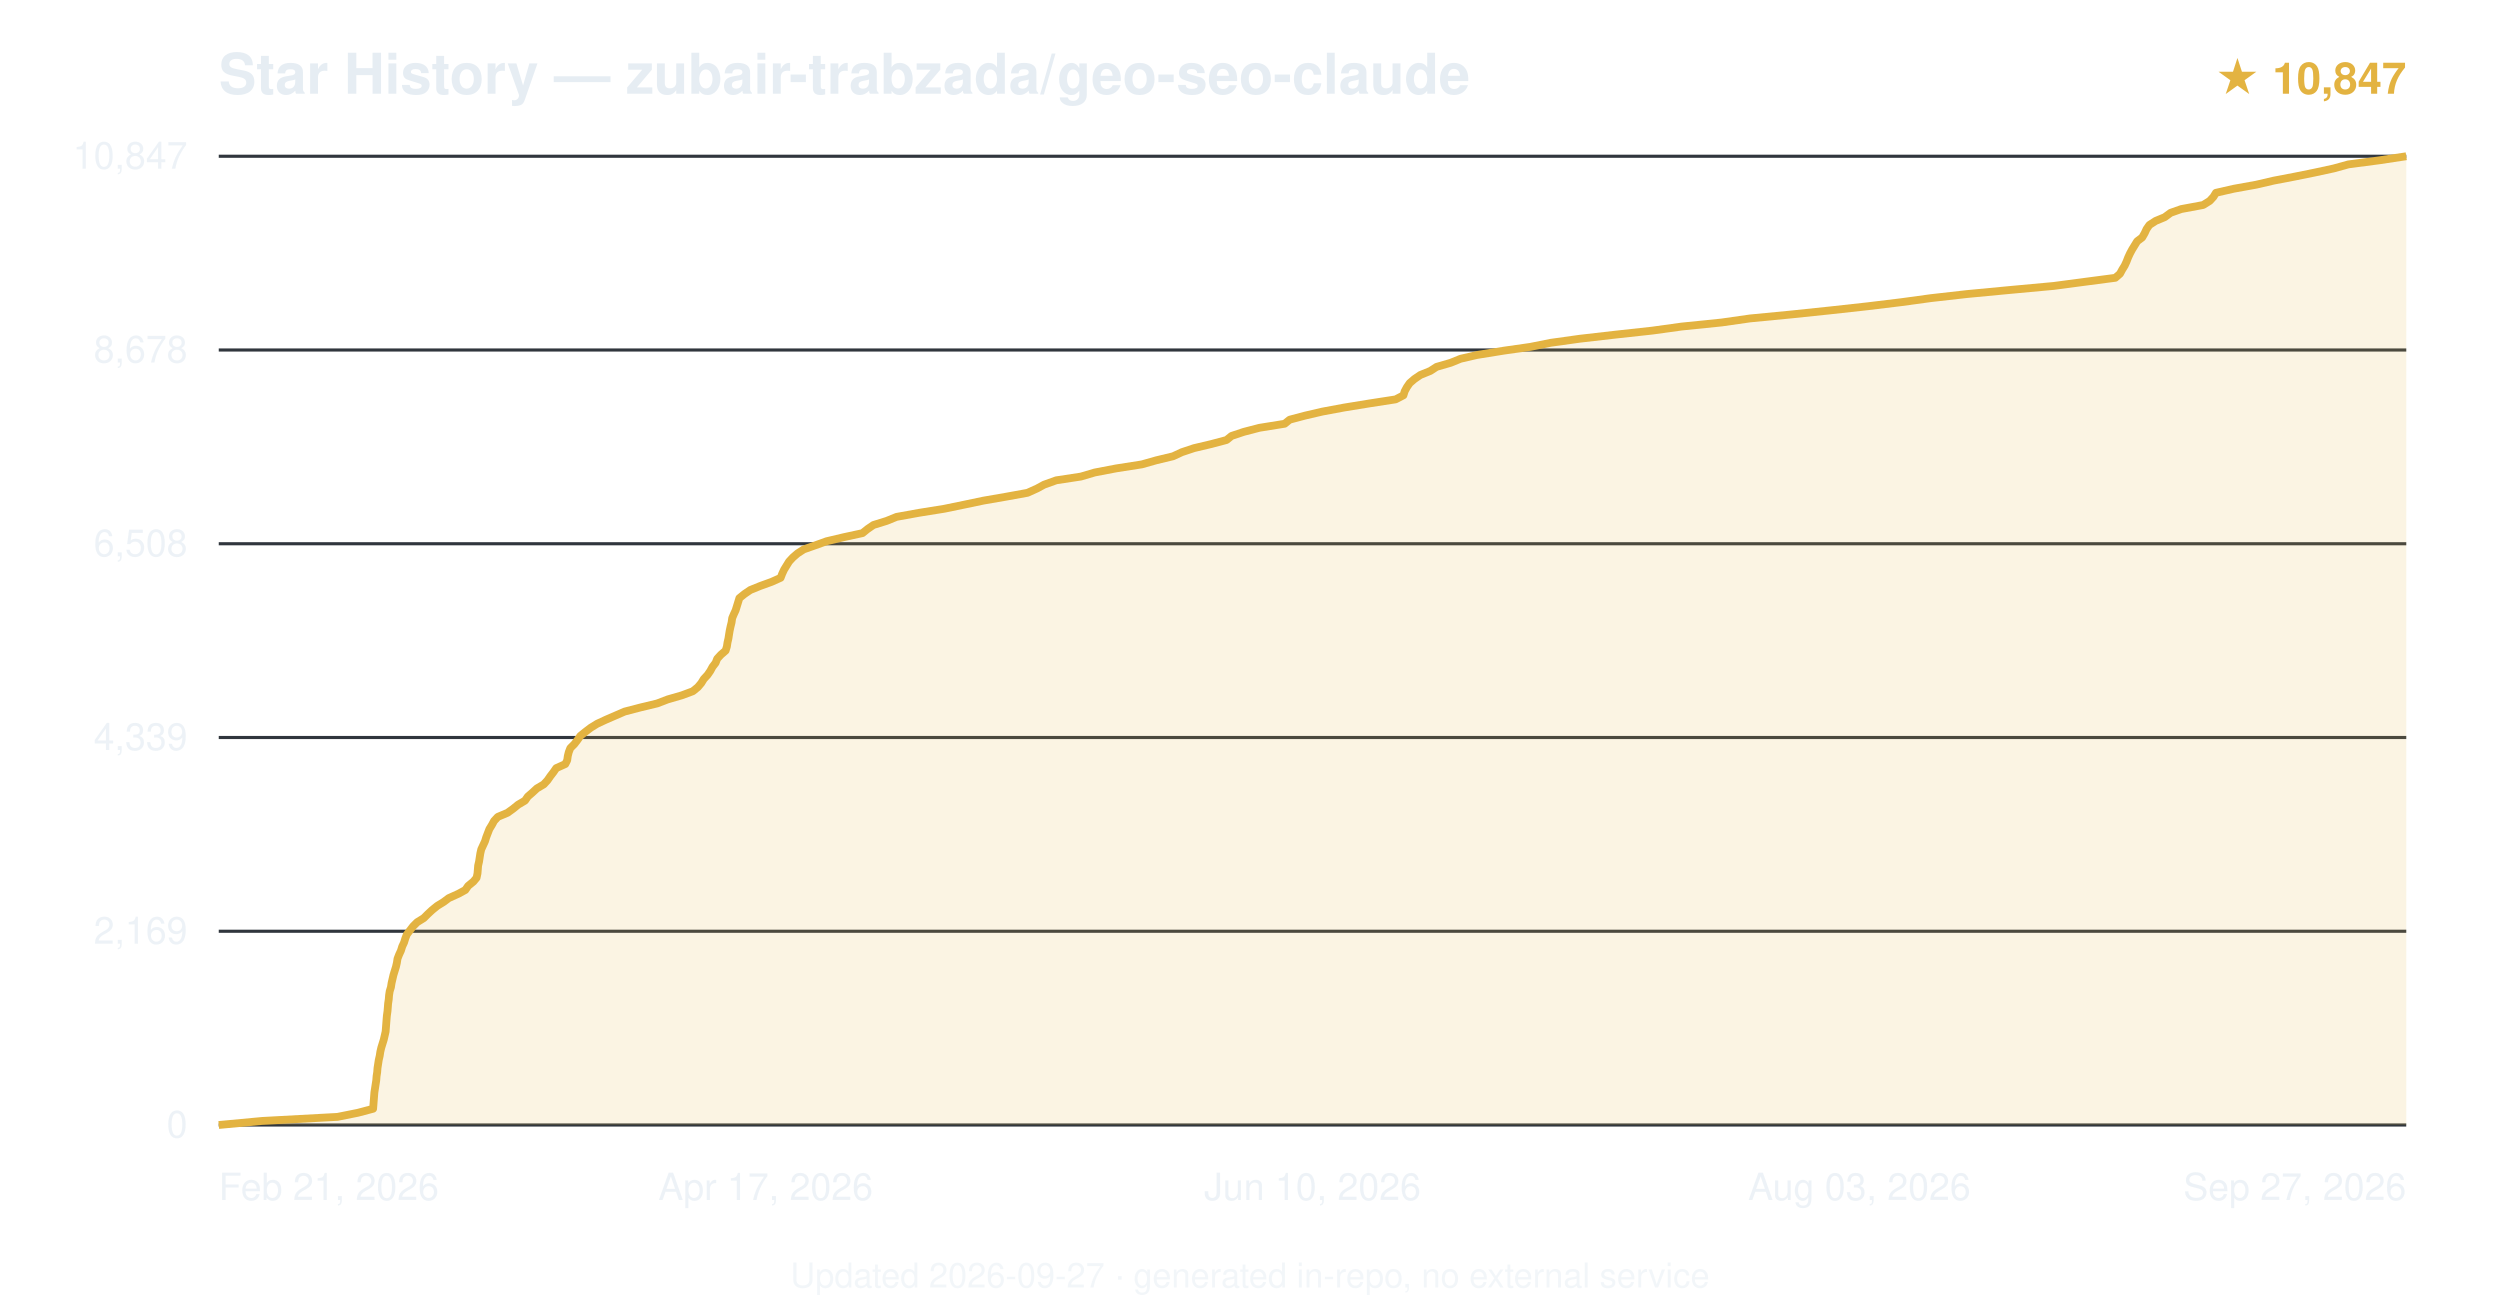
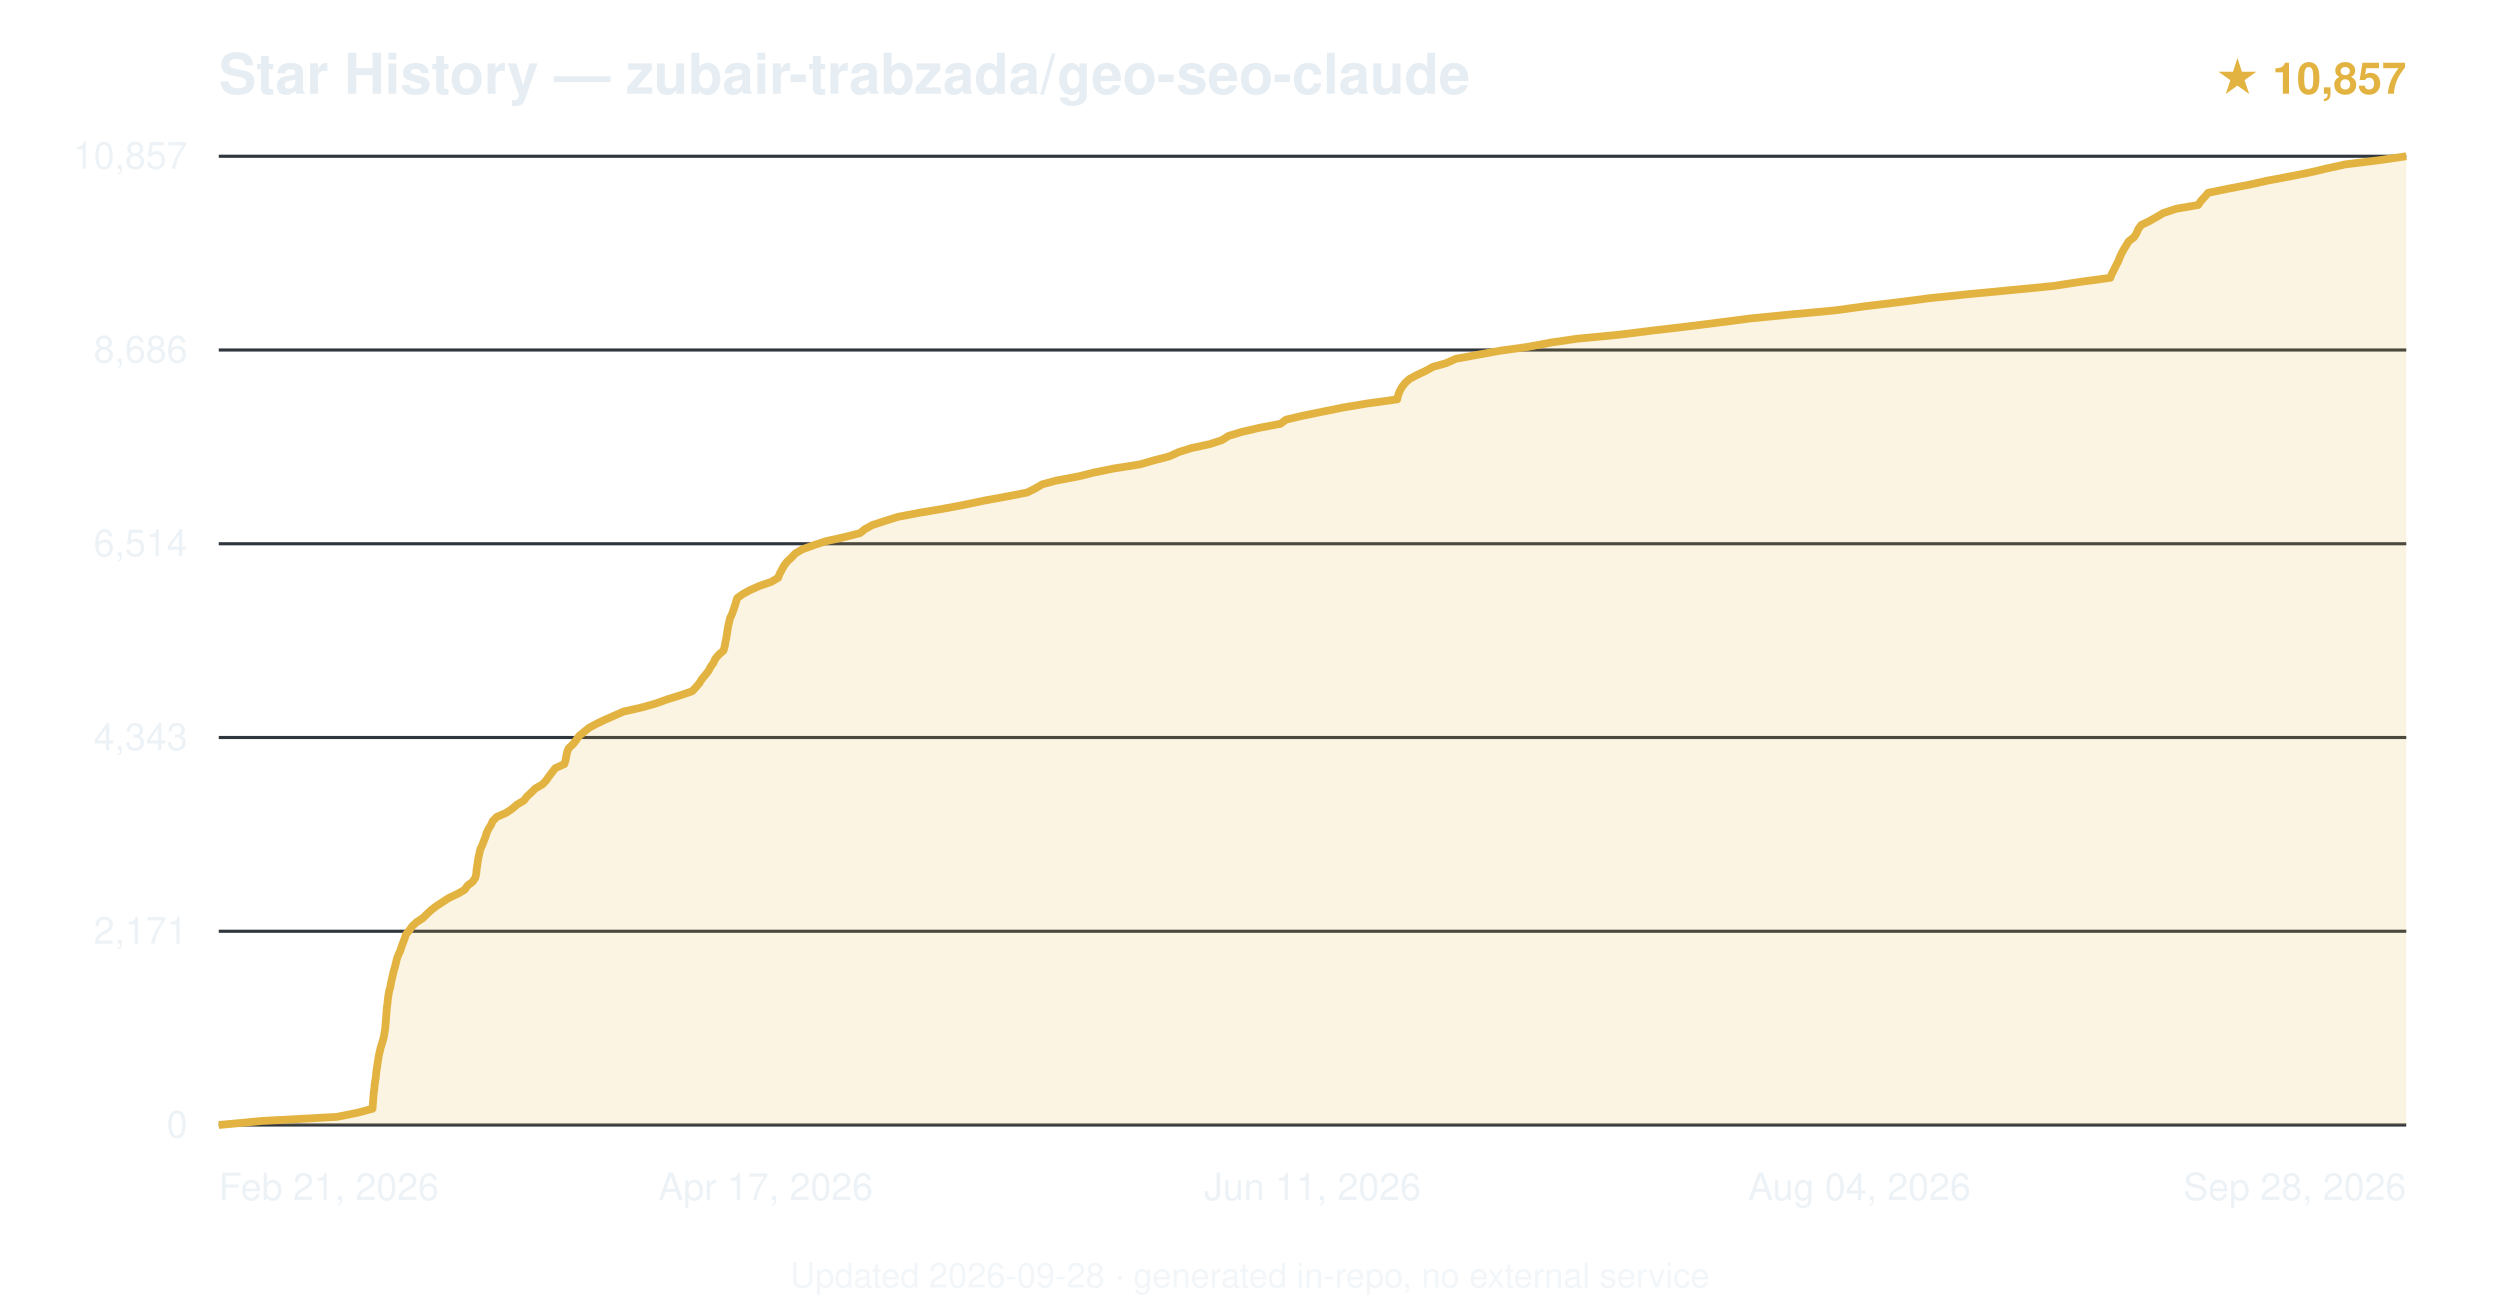
<svg xmlns="http://www.w3.org/2000/svg" viewBox="0 0 800 420" font-family="-apple-system,BlinkMacSystemFont,'Segoe UI',Helvetica,Arial,sans-serif">
  <text x="70" y="30" font-size="18" font-weight="600" fill="#e6edf3">Star History — zubair-trabzada/geo-seo-claude</text>
-   <text x="770" y="30" text-anchor="end" font-size="14" fill="#e3b341" font-weight="600">★ 10,847</text>
+   <text x="770" y="30" text-anchor="end" font-size="14" fill="#e3b341" font-weight="600">★ 10,857</text>
  <line x1="70" y1="360.0" x2="770" y2="360.0" stroke="#30363d" stroke-width="1" />
  <text x="60" y="364.0" text-anchor="end" font-size="12" fill="#e6edf3" opacity="0.7">0</text>
  <line x1="70" y1="298.0" x2="770" y2="298.0" stroke="#30363d" stroke-width="1" />
-   <text x="60" y="302.0" text-anchor="end" font-size="12" fill="#e6edf3" opacity="0.7">2,169</text>
+   <text x="60" y="302.0" text-anchor="end" font-size="12" fill="#e6edf3" opacity="0.7">2,171</text>
  <line x1="70" y1="236.0" x2="770" y2="236.0" stroke="#30363d" stroke-width="1" />
-   <text x="60" y="240.0" text-anchor="end" font-size="12" fill="#e6edf3" opacity="0.7">4,339</text>
+   <text x="60" y="240.0" text-anchor="end" font-size="12" fill="#e6edf3" opacity="0.7">4,343</text>
  <line x1="70" y1="174.0" x2="770" y2="174.0" stroke="#30363d" stroke-width="1" />
-   <text x="60" y="178.0" text-anchor="end" font-size="12" fill="#e6edf3" opacity="0.7">6,508</text>
+   <text x="60" y="178.0" text-anchor="end" font-size="12" fill="#e6edf3" opacity="0.7">6,514</text>
  <line x1="70" y1="112.0" x2="770" y2="112.0" stroke="#30363d" stroke-width="1" />
-   <text x="60" y="116.0" text-anchor="end" font-size="12" fill="#e6edf3" opacity="0.7">8,678</text>
+   <text x="60" y="116.0" text-anchor="end" font-size="12" fill="#e6edf3" opacity="0.7">8,686</text>
  <line x1="70" y1="50.0" x2="770" y2="50.0" stroke="#30363d" stroke-width="1" />
-   <text x="60" y="54.0" text-anchor="end" font-size="12" fill="#e6edf3" opacity="0.7">10,847</text>
-   <path d="M70.0,360.0 L83.9,358.7 L108.0,357.4 L114.5,356.1 L119.4,354.8 L119.5,353.5 L119.6,352.2 L119.7,350.9 L119.8,349.6 L120.0,348.3 L120.2,347.0 L120.4,345.7 L120.5,344.4 L120.7,343.1 L120.8,341.8 L121.0,340.5 L121.2,339.2 L121.5,337.9 L121.7,336.6 L122.0,335.3 L122.4,334.0 L122.8,332.7 L123.1,331.4 L123.4,330.1 L123.5,328.8 L123.6,327.5 L123.7,326.2 L123.8,325.0 L124.0,323.6 L124.1,322.4 L124.2,321.1 L124.4,319.8 L124.5,318.5 L124.7,317.2 L125.1,315.9 L125.3,314.6 L125.6,313.3 L125.9,312.0 L126.3,310.7 L126.7,309.4 L127.0,308.1 L127.2,306.8 L127.7,305.5 L128.3,304.2 L128.7,302.9 L129.3,301.6 L129.7,300.3 L130.2,299.0 L131.2,297.7 L132.2,296.4 L133.5,295.1 L135.6,293.8 L136.9,292.5 L138.3,291.2 L139.9,289.9 L142.0,288.6 L143.6,287.4 L146.7,286.0 L148.9,284.8 L149.8,283.5 L151.5,282.1 L152.5,280.9 L152.8,279.5 L152.9,278.3 L153.0,277.0 L153.3,275.7 L153.5,274.4 L153.7,273.1 L154.0,271.8 L154.6,270.5 L155.2,269.2 L155.6,267.9 L156.1,266.6 L156.6,265.3 L157.4,264.0 L158.1,262.7 L159.3,261.4 L162.4,260.1 L164.2,258.8 L165.8,257.5 L168.0,256.2 L168.9,254.9 L170.4,253.6 L171.8,252.3 L174.0,251.0 L175.2,249.7 L176.1,248.4 L177.1,247.1 L178.0,245.8 L180.9,244.5 L181.5,243.3 L181.7,241.9 L182.0,240.7 L182.5,239.4 L183.8,238.1 L184.8,236.8 L185.7,235.5 L187.3,234.2 L189.0,232.9 L191.1,231.6 L193.9,230.3 L196.9,229.0 L199.9,227.7 L204.9,226.4 L210.3,225.1 L213.7,223.8 L218.2,222.5 L221.7,221.2 L223.3,219.9 L224.4,218.6 L225.2,217.3 L226.4,216.0 L227.3,214.7 L228.0,213.4 L229.0,212.1 L229.5,210.8 L230.7,209.5 L232.2,208.2 L232.6,206.9 L232.8,205.6 L233.1,204.3 L233.3,203.0 L233.5,201.8 L233.8,200.4 L234.1,199.2 L234.3,197.8 L234.8,196.6 L235.4,195.3 L235.8,194.0 L236.2,192.7 L236.6,191.4 L238.2,190.1 L240.1,188.8 L243.3,187.5 L246.9,186.2 L249.8,184.9 L250.3,183.6 L250.9,182.3 L251.7,181.0 L252.5,179.7 L253.7,178.4 L255.2,177.1 L257.2,175.8 L260.9,174.5 L264.5,173.2 L270.0,171.9 L276.0,170.6 L277.6,169.3 L279.5,168.0 L283.7,166.7 L286.9,165.4 L294.1,164.1 L302.2,162.8 L308.5,161.5 L314.7,160.2 L322.2,158.9 L328.8,157.7 L331.9,156.3 L334.1,155.1 L338.0,153.7 L345.9,152.5 L350.3,151.2 L357.1,149.9 L365.4,148.6 L370.0,147.3 L375.4,146.0 L378.2,144.7 L382.1,143.4 L387.6,142.1 L392.5,140.8 L394.1,139.5 L398.0,138.2 L403.0,136.9 L411.1,135.6 L412.7,134.3 L417.6,133.0 L423.2,131.7 L430.2,130.4 L438.2,129.1 L446.6,127.8 L449.1,126.5 L449.5,125.2 L450.2,123.9 L451.1,122.6 L452.6,121.3 L454.5,120.0 L457.7,118.7 L459.7,117.4 L464.2,116.1 L467.4,114.8 L472.6,113.6 L481.3,112.2 L489.7,111.0 L496.2,109.7 L505.5,108.4 L516.8,107.1 L528.7,105.8 L538.1,104.5 L550.9,103.2 L560.0,101.9 L573.5,100.6 L585.9,99.3 L597.7,98.0 L608.4,96.7 L617.9,95.4 L629.4,94.1 L643.1,92.8 L657.2,91.5 L667.0,90.2 L676.9,88.9 L678.4,87.6 L679.1,86.3 L679.9,85.0 L680.5,83.7 L681.0,82.4 L681.6,81.1 L682.3,79.8 L683.1,78.5 L683.9,77.2 L685.5,76.0 L686.3,74.6 L686.9,73.3 L687.8,72.0 L689.8,70.7 L692.7,69.5 L694.6,68.1 L698.0,66.9 L705.0,65.6 L707.1,64.3 L708.3,63.0 L709.1,61.7 L714.8,60.4 L722.0,59.1 L727.6,57.8 L734.4,56.5 L740.8,55.2 L746.8,53.9 L751.5,52.6 L761.4,51.3 L770.0,50.0 L770.0,360 L70.0,360 Z" fill="#e3b341" opacity="0.15" />
-   <path d="M70.0,360.0 L83.9,358.7 L108.0,357.4 L114.5,356.1 L119.4,354.8 L119.5,353.5 L119.6,352.2 L119.7,350.9 L119.8,349.6 L120.0,348.3 L120.2,347.0 L120.4,345.7 L120.5,344.4 L120.7,343.1 L120.8,341.8 L121.0,340.5 L121.2,339.2 L121.5,337.9 L121.7,336.6 L122.0,335.3 L122.4,334.0 L122.8,332.7 L123.1,331.4 L123.4,330.1 L123.5,328.8 L123.6,327.5 L123.7,326.2 L123.8,325.0 L124.0,323.6 L124.1,322.4 L124.2,321.1 L124.4,319.8 L124.5,318.5 L124.7,317.2 L125.1,315.9 L125.3,314.6 L125.6,313.3 L125.9,312.0 L126.3,310.7 L126.7,309.4 L127.0,308.1 L127.2,306.8 L127.7,305.5 L128.3,304.2 L128.7,302.9 L129.3,301.6 L129.7,300.3 L130.2,299.0 L131.2,297.7 L132.2,296.4 L133.5,295.1 L135.6,293.8 L136.9,292.5 L138.3,291.2 L139.9,289.9 L142.0,288.6 L143.6,287.4 L146.7,286.0 L148.9,284.8 L149.8,283.5 L151.5,282.1 L152.5,280.9 L152.8,279.5 L152.9,278.3 L153.0,277.0 L153.3,275.7 L153.5,274.4 L153.7,273.1 L154.0,271.8 L154.6,270.5 L155.2,269.2 L155.6,267.9 L156.1,266.6 L156.6,265.3 L157.4,264.0 L158.1,262.7 L159.3,261.4 L162.4,260.1 L164.2,258.8 L165.8,257.5 L168.0,256.2 L168.9,254.9 L170.4,253.6 L171.8,252.3 L174.0,251.0 L175.2,249.7 L176.1,248.4 L177.1,247.1 L178.0,245.8 L180.9,244.5 L181.5,243.3 L181.7,241.9 L182.0,240.7 L182.5,239.4 L183.8,238.1 L184.8,236.8 L185.7,235.5 L187.3,234.2 L189.0,232.9 L191.1,231.6 L193.9,230.3 L196.9,229.0 L199.9,227.7 L204.9,226.4 L210.3,225.1 L213.7,223.8 L218.2,222.5 L221.7,221.2 L223.3,219.9 L224.4,218.6 L225.2,217.3 L226.4,216.0 L227.3,214.7 L228.0,213.4 L229.0,212.1 L229.5,210.8 L230.7,209.5 L232.2,208.2 L232.6,206.9 L232.8,205.6 L233.1,204.3 L233.3,203.0 L233.5,201.8 L233.8,200.4 L234.1,199.2 L234.3,197.8 L234.8,196.6 L235.4,195.3 L235.8,194.0 L236.2,192.7 L236.6,191.4 L238.2,190.1 L240.1,188.8 L243.3,187.5 L246.9,186.2 L249.8,184.9 L250.3,183.6 L250.9,182.3 L251.7,181.0 L252.5,179.7 L253.7,178.4 L255.2,177.1 L257.2,175.8 L260.9,174.5 L264.5,173.2 L270.0,171.9 L276.0,170.6 L277.6,169.3 L279.5,168.0 L283.7,166.7 L286.9,165.4 L294.1,164.1 L302.2,162.8 L308.5,161.5 L314.7,160.2 L322.2,158.9 L328.8,157.7 L331.9,156.3 L334.1,155.1 L338.0,153.7 L345.9,152.5 L350.3,151.2 L357.1,149.9 L365.4,148.6 L370.0,147.3 L375.4,146.0 L378.2,144.7 L382.1,143.4 L387.6,142.1 L392.5,140.8 L394.1,139.5 L398.0,138.2 L403.0,136.9 L411.1,135.6 L412.7,134.3 L417.6,133.0 L423.2,131.7 L430.2,130.4 L438.2,129.1 L446.6,127.8 L449.1,126.5 L449.5,125.2 L450.2,123.9 L451.1,122.6 L452.6,121.3 L454.5,120.0 L457.7,118.7 L459.7,117.4 L464.2,116.1 L467.4,114.8 L472.6,113.6 L481.3,112.2 L489.7,111.0 L496.2,109.7 L505.5,108.4 L516.8,107.1 L528.7,105.8 L538.1,104.5 L550.9,103.2 L560.0,101.9 L573.5,100.6 L585.9,99.3 L597.7,98.0 L608.4,96.7 L617.9,95.4 L629.4,94.1 L643.1,92.8 L657.2,91.5 L667.0,90.2 L676.9,88.9 L678.4,87.6 L679.1,86.3 L679.9,85.0 L680.5,83.7 L681.0,82.4 L681.6,81.1 L682.3,79.8 L683.1,78.5 L683.9,77.2 L685.5,76.0 L686.3,74.6 L686.9,73.3 L687.8,72.0 L689.8,70.7 L692.7,69.5 L694.6,68.1 L698.0,66.9 L705.0,65.6 L707.1,64.3 L708.3,63.0 L709.1,61.7 L714.8,60.4 L722.0,59.1 L727.6,57.8 L734.4,56.5 L740.8,55.2 L746.8,53.9 L751.5,52.6 L761.4,51.3 L770.0,50.0" fill="none" stroke="#e3b341" stroke-width="2.5" stroke-linejoin="round" />
+   <text x="60" y="54.0" text-anchor="end" font-size="12" fill="#e6edf3" opacity="0.7">10,857</text>
+   <path d="M70.0,360.0 L83.8,358.7 L107.8,357.4 L114.3,356.1 L119.2,354.8 L119.3,353.5 L119.4,352.2 L119.5,350.9 L119.6,349.6 L119.8,348.3 L119.9,347.0 L120.1,345.7 L120.3,344.4 L120.4,343.1 L120.6,341.8 L120.8,340.5 L121.0,339.2 L121.2,337.9 L121.5,336.6 L121.8,335.3 L122.2,334.0 L122.6,332.7 L122.9,331.4 L123.1,330.1 L123.3,328.8 L123.4,327.5 L123.5,326.3 L123.6,325.0 L123.7,323.7 L123.8,322.4 L124.0,321.1 L124.1,319.8 L124.3,318.5 L124.5,317.2 L124.9,315.9 L125.1,314.6 L125.4,313.3 L125.7,312.0 L126.0,310.7 L126.4,309.4 L126.7,308.1 L127.0,306.8 L127.5,305.5 L128.1,304.2 L128.5,302.9 L129.0,301.6 L129.5,300.3 L129.9,299.0 L131.0,297.7 L131.9,296.4 L133.3,295.1 L135.3,293.8 L136.6,292.5 L138.0,291.2 L139.7,289.9 L141.7,288.6 L143.7,287.3 L146.5,286.0 L148.7,284.7 L149.6,283.4 L151.2,282.2 L152.1,280.9 L152.4,279.6 L152.5,278.3 L152.7,277.0 L152.9,275.7 L153.1,274.4 L153.4,273.1 L153.7,271.8 L154.3,270.5 L154.8,269.2 L155.3,267.9 L155.7,266.6 L156.3,265.3 L157.1,264.0 L157.7,262.7 L159.0,261.4 L162.0,260.1 L163.9,258.8 L165.4,257.5 L167.6,256.2 L168.6,254.9 L170.0,253.6 L171.3,252.3 L173.6,251.0 L174.8,249.7 L175.7,248.4 L176.7,247.1 L177.7,245.8 L180.6,244.5 L181.0,243.2 L181.2,242.0 L181.5,240.6 L182.0,239.4 L183.4,238.1 L184.4,236.8 L185.3,235.5 L186.9,234.2 L188.5,232.9 L190.9,231.6 L193.6,230.3 L196.6,229.0 L199.5,227.7 L205.3,226.4 L209.9,225.1 L213.5,223.8 L217.7,222.5 L221.5,221.2 L222.7,219.9 L223.8,218.6 L224.6,217.3 L225.7,216.0 L226.7,214.7 L227.4,213.4 L228.3,212.1 L228.9,210.8 L230.0,209.5 L231.5,208.2 L231.9,206.9 L232.1,205.6 L232.4,204.3 L232.6,203.0 L232.8,201.7 L233.0,200.4 L233.3,199.2 L233.6,197.8 L234.2,196.6 L234.7,195.2 L235.1,194.0 L235.5,192.7 L235.9,191.4 L237.7,190.1 L240.1,188.8 L243.0,187.5 L246.8,186.2 L249.0,184.9 L249.5,183.6 L250.2,182.3 L250.9,181.0 L251.9,179.7 L253.3,178.4 L254.5,177.1 L256.7,175.8 L260.3,174.5 L264.2,173.2 L270.1,171.9 L275.2,170.6 L276.8,169.3 L279.2,168.0 L283.2,166.7 L287.3,165.4 L294.1,164.1 L301.8,162.8 L308.7,161.5 L314.9,160.2 L322.0,158.9 L328.7,157.6 L331.1,156.4 L333.5,155.0 L337.9,153.8 L345.3,152.4 L350.1,151.2 L356.5,149.9 L364.8,148.6 L369.3,147.3 L374.3,146.0 L377.1,144.7 L381.2,143.4 L387.2,142.1 L391.1,140.8 L393.1,139.5 L397.4,138.2 L403.0,136.9 L409.8,135.6 L411.5,134.3 L417.0,133.0 L423.4,131.7 L429.8,130.4 L437.6,129.1 L447.1,127.8 L447.4,126.5 L447.9,125.2 L448.6,123.9 L449.6,122.6 L451.0,121.3 L453.4,120.0 L456.2,118.7 L458.5,117.4 L462.8,116.2 L465.9,114.8 L472.5,113.6 L480.2,112.2 L488.9,111.0 L496.4,109.6 L504.6,108.4 L518.2,107.1 L528.6,105.8 L539.7,104.5 L550.1,103.2 L560.1,101.9 L573.3,100.6 L587.4,99.3 L596.8,98.0 L607.6,96.7 L617.6,95.4 L630.2,94.1 L643.9,92.8 L657.2,91.5 L665.6,90.2 L675.3,88.9 L675.8,87.6 L676.5,86.3 L677.1,85.0 L677.8,83.7 L678.3,82.4 L678.9,81.1 L679.6,79.8 L680.4,78.5 L681.2,77.2 L682.9,75.9 L683.7,74.6 L684.2,73.4 L685.2,72.0 L687.7,70.8 L690.2,69.4 L692.2,68.2 L696.4,66.8 L703.4,65.6 L704.3,64.3 L705.5,63.0 L706.6,61.7 L712.9,60.4 L719.8,59.1 L725.6,57.8 L732.5,56.5 L739.1,55.2 L744.6,53.9 L750.5,52.6 L761.1,51.3 L770.0,50.0 L770.0,360 L70.0,360 Z" fill="#e3b341" opacity="0.15" />
+   <path d="M70.0,360.0 L83.8,358.7 L107.8,357.4 L114.3,356.1 L119.2,354.8 L119.3,353.5 L119.4,352.2 L119.5,350.9 L119.6,349.6 L119.8,348.3 L119.9,347.0 L120.1,345.7 L120.3,344.4 L120.4,343.1 L120.6,341.8 L120.8,340.5 L121.0,339.2 L121.2,337.9 L121.5,336.6 L121.8,335.3 L122.2,334.0 L122.6,332.7 L122.9,331.4 L123.1,330.1 L123.3,328.8 L123.4,327.5 L123.5,326.3 L123.6,325.0 L123.7,323.7 L123.8,322.4 L124.0,321.1 L124.1,319.8 L124.3,318.5 L124.5,317.2 L124.9,315.9 L125.1,314.6 L125.4,313.3 L125.7,312.0 L126.0,310.7 L126.4,309.4 L126.7,308.1 L127.0,306.8 L127.5,305.5 L128.1,304.2 L128.5,302.9 L129.0,301.6 L129.5,300.3 L129.9,299.0 L131.0,297.7 L131.9,296.4 L133.3,295.1 L135.3,293.8 L136.6,292.5 L138.0,291.2 L139.7,289.9 L141.7,288.6 L143.7,287.3 L146.5,286.0 L148.7,284.7 L149.6,283.4 L151.2,282.2 L152.1,280.9 L152.4,279.6 L152.5,278.3 L152.7,277.0 L152.9,275.7 L153.1,274.4 L153.4,273.1 L153.7,271.8 L154.3,270.5 L154.8,269.2 L155.3,267.9 L155.7,266.6 L156.3,265.3 L157.1,264.0 L157.7,262.7 L159.0,261.4 L162.0,260.1 L163.9,258.8 L165.4,257.5 L167.6,256.2 L168.6,254.9 L170.0,253.6 L171.3,252.3 L173.6,251.0 L174.8,249.7 L175.7,248.4 L176.7,247.1 L177.7,245.8 L180.6,244.5 L181.0,243.2 L181.2,242.0 L181.5,240.6 L182.0,239.4 L183.4,238.1 L184.4,236.8 L185.3,235.5 L186.9,234.2 L188.5,232.9 L190.9,231.6 L193.6,230.3 L196.6,229.0 L199.5,227.7 L205.3,226.4 L209.9,225.1 L213.5,223.8 L217.7,222.5 L221.5,221.2 L222.7,219.9 L223.8,218.6 L224.6,217.3 L225.7,216.0 L226.7,214.7 L227.4,213.4 L228.3,212.1 L228.9,210.8 L230.0,209.5 L231.5,208.2 L231.9,206.9 L232.1,205.6 L232.4,204.3 L232.6,203.0 L232.8,201.7 L233.0,200.4 L233.3,199.2 L233.6,197.8 L234.2,196.6 L234.7,195.2 L235.1,194.0 L235.5,192.7 L235.9,191.4 L237.7,190.1 L240.1,188.8 L243.0,187.5 L246.8,186.2 L249.0,184.9 L249.5,183.6 L250.2,182.3 L250.9,181.0 L251.9,179.7 L253.3,178.4 L254.5,177.1 L256.7,175.8 L260.3,174.5 L264.2,173.2 L270.1,171.9 L275.2,170.6 L276.8,169.3 L279.2,168.0 L283.2,166.7 L287.3,165.4 L294.1,164.1 L301.8,162.8 L308.7,161.5 L314.9,160.2 L322.0,158.9 L328.7,157.6 L331.1,156.4 L333.5,155.0 L337.9,153.8 L345.3,152.4 L350.1,151.2 L356.5,149.9 L364.8,148.6 L369.3,147.3 L374.3,146.0 L377.1,144.7 L381.2,143.4 L387.2,142.1 L391.1,140.8 L393.1,139.5 L397.4,138.2 L403.0,136.9 L409.8,135.6 L411.5,134.3 L417.0,133.0 L423.4,131.7 L429.8,130.4 L437.6,129.1 L447.1,127.8 L447.4,126.5 L447.9,125.2 L448.6,123.9 L449.6,122.6 L451.0,121.3 L453.4,120.0 L456.2,118.7 L458.5,117.4 L462.8,116.2 L465.9,114.8 L472.5,113.6 L480.2,112.2 L488.9,111.0 L496.4,109.6 L504.6,108.4 L518.2,107.1 L528.6,105.8 L539.7,104.5 L550.1,103.2 L560.1,101.9 L573.3,100.6 L587.4,99.3 L596.8,98.0 L607.6,96.7 L617.6,95.4 L630.2,94.1 L643.9,92.8 L657.2,91.5 L665.6,90.2 L675.3,88.9 L675.8,87.6 L676.5,86.3 L677.1,85.0 L677.8,83.7 L678.3,82.4 L678.9,81.1 L679.6,79.8 L680.4,78.5 L681.2,77.2 L682.9,75.9 L683.7,74.6 L684.2,73.4 L685.2,72.0 L687.7,70.8 L690.2,69.4 L692.2,68.2 L696.4,66.8 L703.4,65.6 L704.3,64.3 L705.5,63.0 L706.6,61.7 L712.9,60.4 L719.8,59.1 L725.6,57.8 L732.5,56.5 L739.1,55.2 L744.6,53.9 L750.5,52.6 L761.1,51.3 L770.0,50.0" fill="none" stroke="#e3b341" stroke-width="2.5" stroke-linejoin="round" />
  <text x="70.0" y="384" text-anchor="start" font-size="12" fill="#e6edf3" opacity="0.7">Feb 21, 2026</text>
  <text x="245.0" y="384" text-anchor="middle" font-size="12" fill="#e6edf3" opacity="0.7">Apr 17, 2026</text>
-   <text x="420.0" y="384" text-anchor="middle" font-size="12" fill="#e6edf3" opacity="0.7">Jun 10, 2026</text>
-   <text x="595.0" y="384" text-anchor="middle" font-size="12" fill="#e6edf3" opacity="0.7">Aug 03, 2026</text>
-   <text x="770.0" y="384" text-anchor="end" font-size="12" fill="#e6edf3" opacity="0.7">Sep 27, 2026</text>
-   <text x="400.0" y="412" text-anchor="middle" font-size="11" fill="#e6edf3" opacity="0.5">Updated 2026-09-27 · generated in-repo, no external service</text>
+   <text x="420.0" y="384" text-anchor="middle" font-size="12" fill="#e6edf3" opacity="0.7">Jun 11, 2026</text>
+   <text x="595.0" y="384" text-anchor="middle" font-size="12" fill="#e6edf3" opacity="0.7">Aug 04, 2026</text>
+   <text x="770.0" y="384" text-anchor="end" font-size="12" fill="#e6edf3" opacity="0.7">Sep 28, 2026</text>
+   <text x="400.0" y="412" text-anchor="middle" font-size="11" fill="#e6edf3" opacity="0.5">Updated 2026-09-28 · generated in-repo, no external service</text>
</svg>
